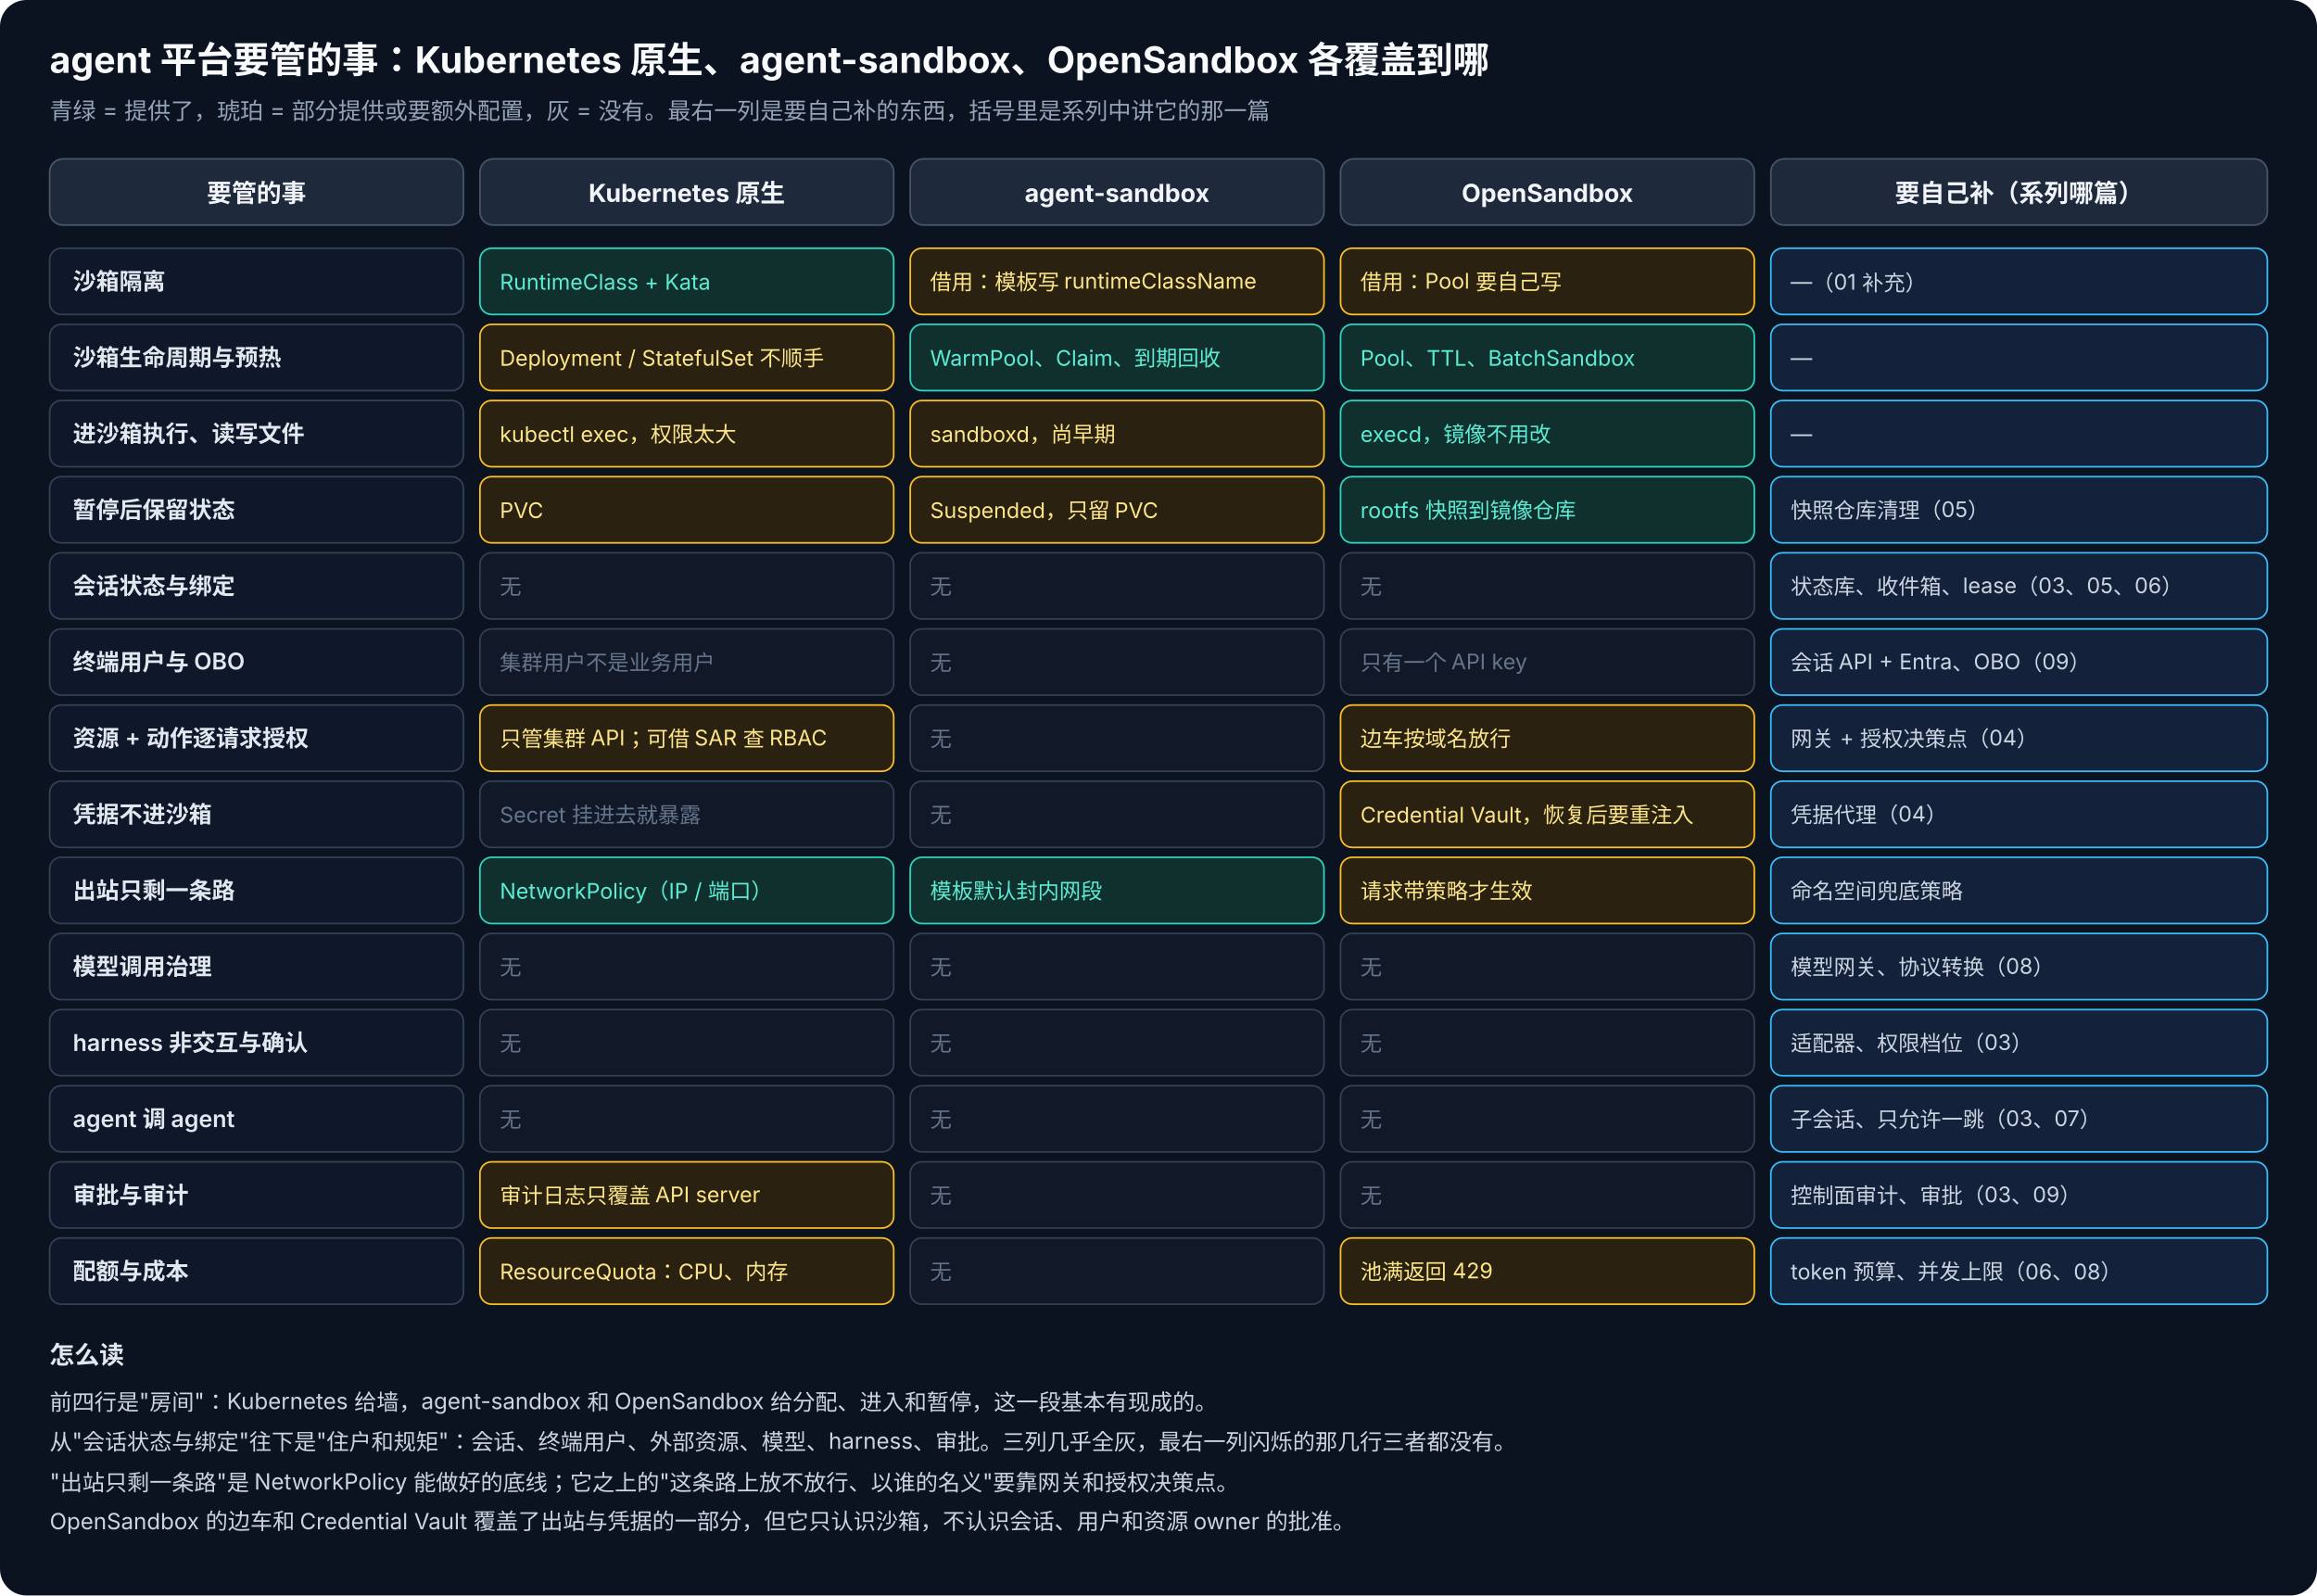
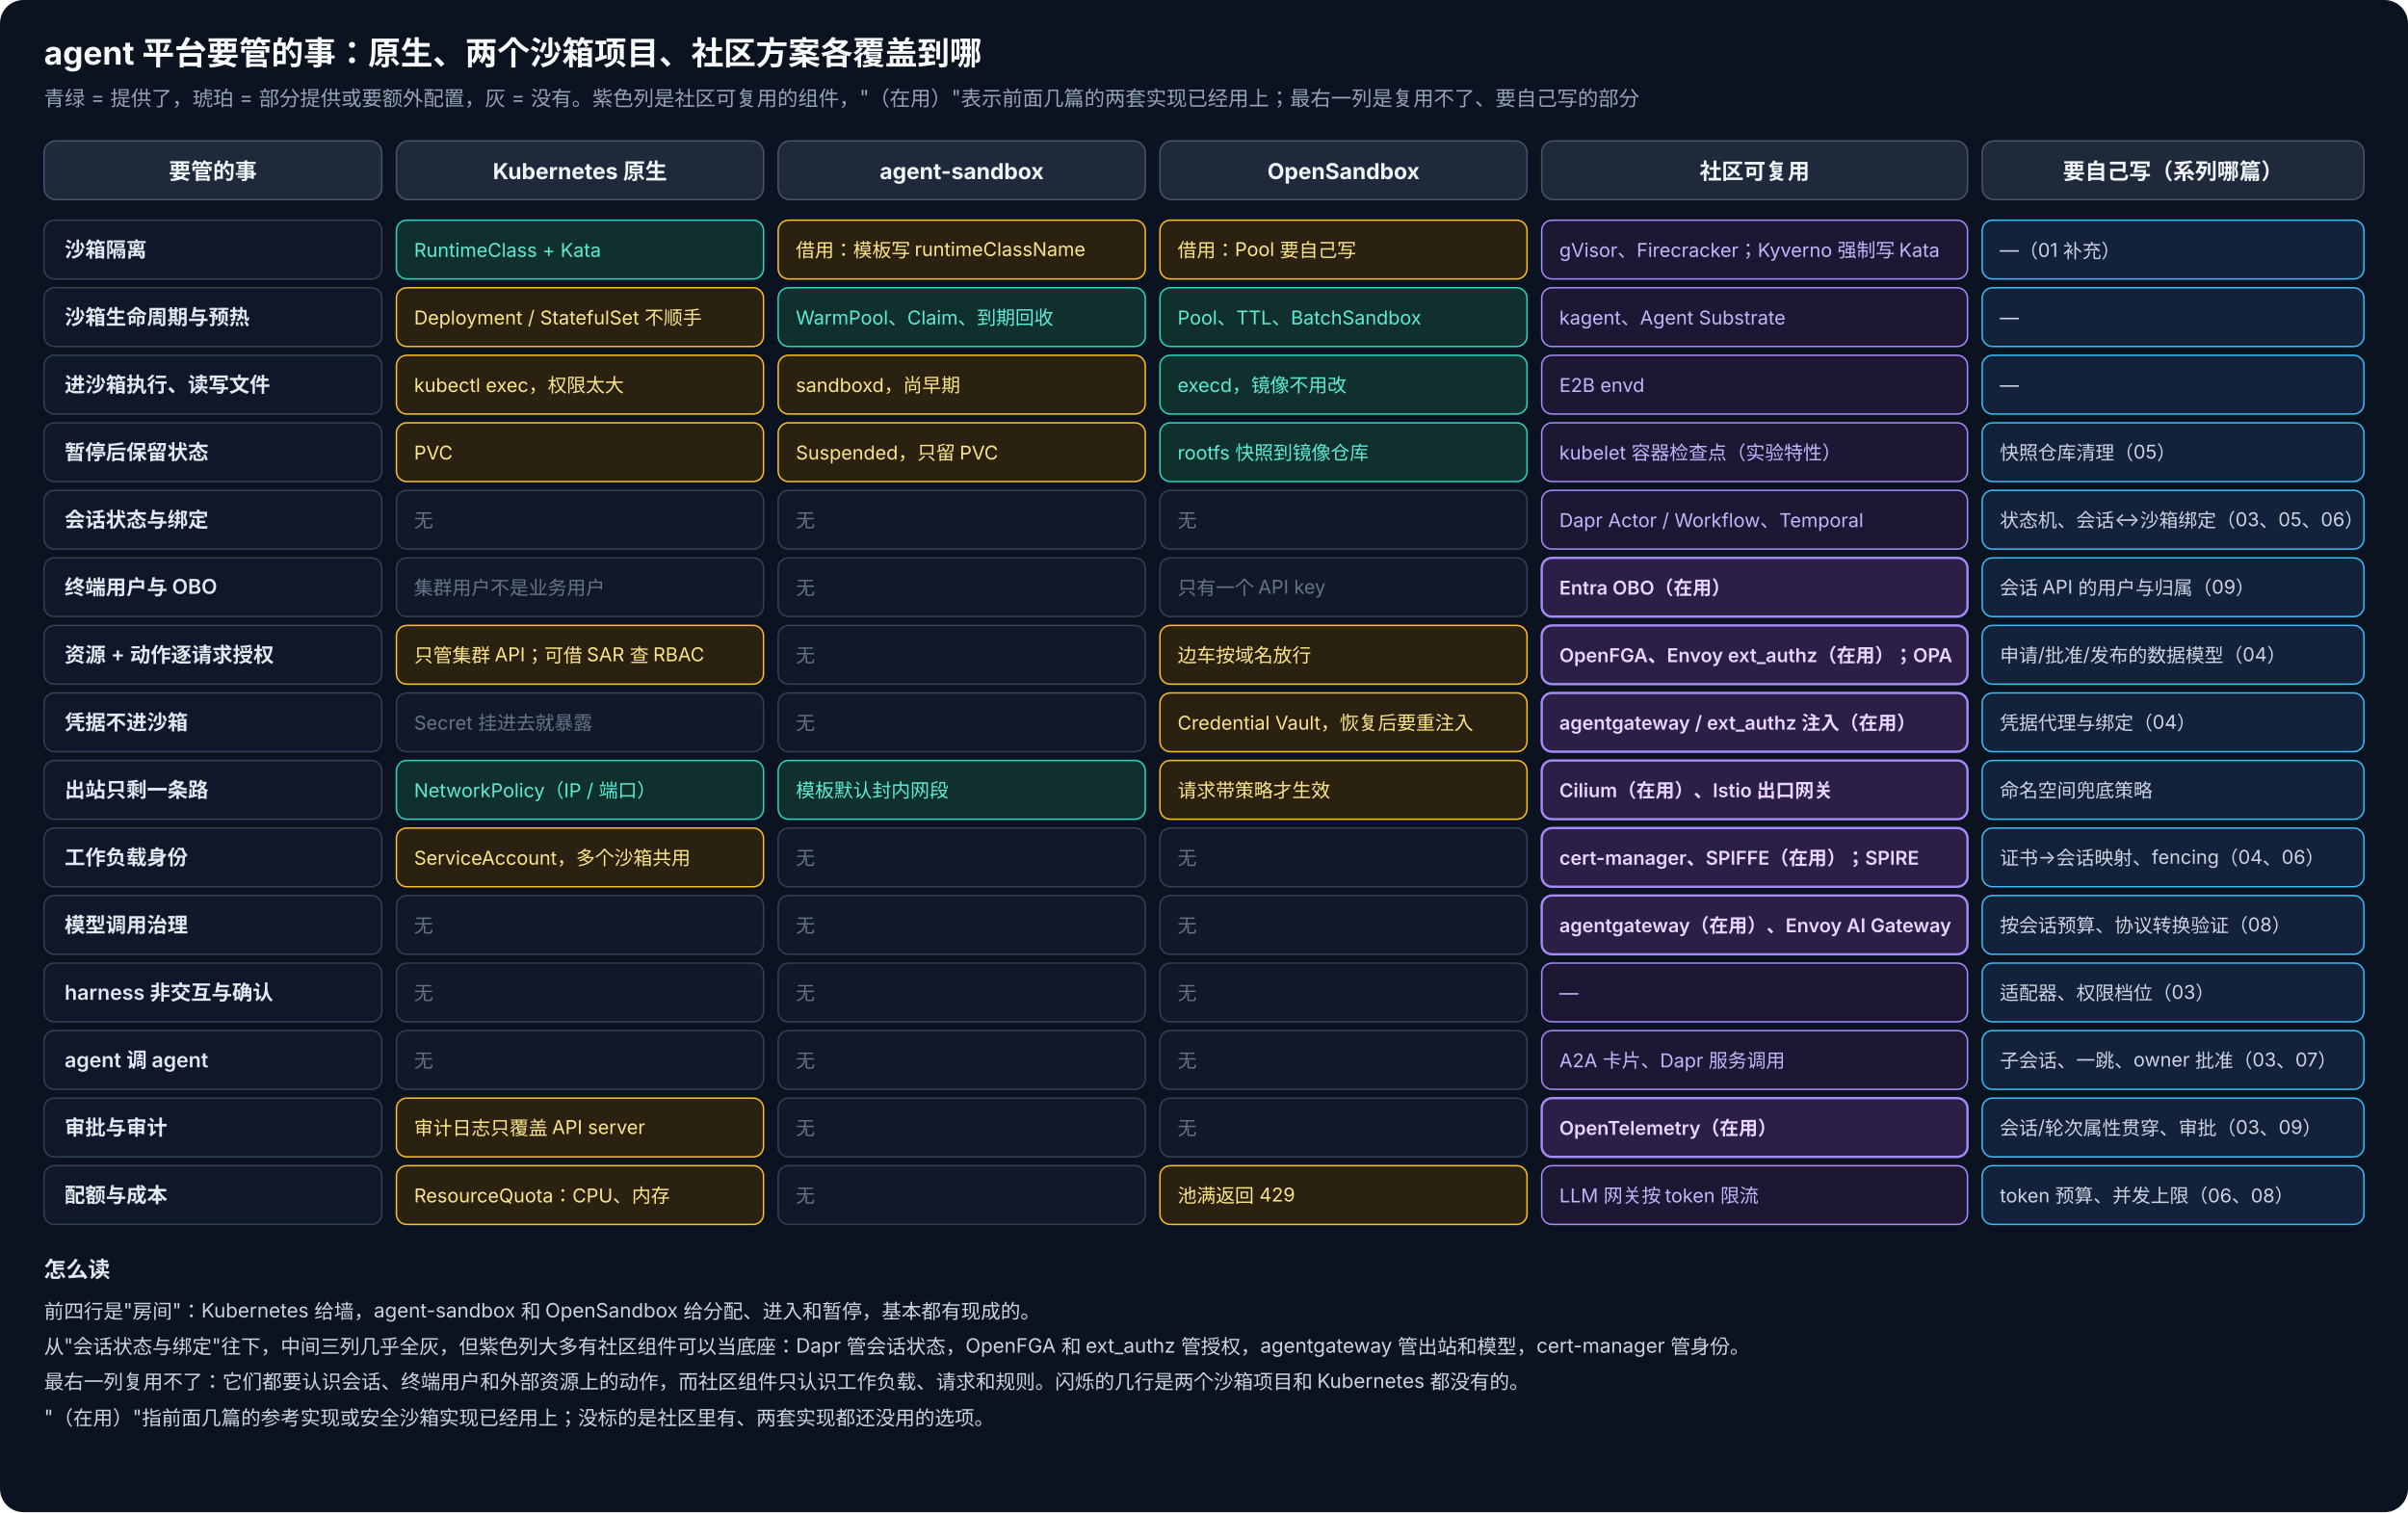
- <svg xmlns="http://www.w3.org/2000/svg" viewBox="0 0 1400 964" width="1400" height="964" font-family="-apple-system, 'PingFang SC', 'Microsoft YaHei', 'Segoe UI', sans-serif">
-   <style>.title{fill:#f8fafc;font-size:22px;font-weight:700}.sub{fill:#94a3b8;font-size:14px}.hc{fill:#f1f5f9;font-size:15px;font-weight:700;text-anchor:middle}.rl{fill:#e2e8f0;font-size:14px;font-weight:600}.c{font-size:13px}.own{fill:#cbd5e1;font-size:13px}.lg{fill:#cbd5e1;font-size:13.5px}.lgh{fill:#e2e8f0;font-size:15px;font-weight:600}.pulse{animation:p 2.4s ease-in-out infinite}@keyframes p{0%,100%{stroke-opacity:1}50%{stroke-opacity:.35}}</style>
-   <rect width="1400" height="964" rx="16" fill="#0b1220" />
-   <text class="title" x="30" y="44">agent 平台要管的事：Kubernetes 原生、agent-sandbox、OpenSandbox 各覆盖到哪</text>
-   <text class="sub" x="30" y="72">青绿 = 提供了，琥珀 = 部分提供或要额外配置，灰 = 没有。最右一列是要自己补的东西，括号里是系列中讲它的那一篇</text>
-   <rect x="30" y="96" width="250" height="40" rx="8" fill="#1e293b" stroke="#475569" />
-   <text class="hc" x="155.0" y="122">要管的事</text>
-   <rect x="290" y="96" width="250" height="40" rx="8" fill="#1e293b" stroke="#475569" />
-   <text class="hc" x="415.0" y="122">Kubernetes 原生</text>
-   <rect x="550" y="96" width="250" height="40" rx="8" fill="#1e293b" stroke="#475569" />
-   <text class="hc" x="675.0" y="122">agent-sandbox</text>
-   <rect x="810" y="96" width="250" height="40" rx="8" fill="#1e293b" stroke="#475569" />
-   <text class="hc" x="935.0" y="122">OpenSandbox</text>
-   <rect x="1070" y="96" width="300" height="40" rx="8" fill="#1e293b" stroke="#475569" />
-   <text class="hc" x="1220.0" y="122">要自己补（系列哪篇）</text>
-   <rect x="30" y="150" width="250" height="40" rx="7" fill="#0f172a" stroke="#334155" />
+ <svg xmlns="http://www.w3.org/2000/svg" viewBox="0 0 1640 1030" width="1640" height="1030" font-family="-apple-system, 'PingFang SC', 'Microsoft YaHei', 'Segoe UI', sans-serif">
+   <style>.title{fill:#f8fafc;font-size:22px;font-weight:700}.sub{fill:#94a3b8;font-size:14px}.hc{fill:#f1f5f9;font-size:15px;font-weight:700;text-anchor:middle}.rl{fill:#e2e8f0;font-size:14px;font-weight:600}.c{font-size:13px}.own{fill:#cbd5e1;font-size:13px}.com{fill:#c4b5fd;font-size:13px}.used{fill:#e9d5ff;font-size:13px;font-weight:600}.lg{fill:#cbd5e1;font-size:13.5px}.lgh{fill:#e2e8f0;font-size:15px;font-weight:600}.pulse{animation:p 2.4s ease-in-out infinite}@keyframes p{0%,100%{stroke-opacity:1}50%{stroke-opacity:.35}}</style>
+   <rect width="1640" height="1030" rx="16" fill="#0b1220" />
+   <text class="title" x="30" y="44">agent 平台要管的事：原生、两个沙箱项目、社区方案各覆盖到哪</text>
+   <text class="sub" x="30" y="72">青绿 = 提供了，琥珀 = 部分提供或要额外配置，灰 = 没有。紫色列是社区可复用的组件，"（在用）"表示前面几篇的两套实现已经用上；最右一列是复用不了、要自己写的部分</text>
+   <rect x="30" y="96" width="230" height="40" rx="8" fill="#1e293b" stroke="#475569" />
+   <text class="hc" x="145.0" y="122">要管的事</text>
+   <rect x="270" y="96" width="250" height="40" rx="8" fill="#1e293b" stroke="#475569" />
+   <text class="hc" x="395.0" y="122">Kubernetes 原生</text>
+   <rect x="530" y="96" width="250" height="40" rx="8" fill="#1e293b" stroke="#475569" />
+   <text class="hc" x="655.0" y="122">agent-sandbox</text>
+   <rect x="790" y="96" width="250" height="40" rx="8" fill="#1e293b" stroke="#475569" />
+   <text class="hc" x="915.0" y="122">OpenSandbox</text>
+   <rect x="1050" y="96" width="290" height="40" rx="8" fill="#1e293b" stroke="#475569" />
+   <text class="hc" x="1195.0" y="122">社区可复用</text>
+   <rect x="1350" y="96" width="260" height="40" rx="8" fill="#1e293b" stroke="#475569" />
+   <text class="hc" x="1480.0" y="122">要自己写（系列哪篇）</text>
+   <rect x="30" y="150" width="230" height="40" rx="7" fill="#0f172a" stroke="#334155" />
  <text class="rl" x="44" y="175">沙箱隔离</text>
-   <rect x="290" y="150" width="250" height="40" rx="7" fill="#10302d" stroke="#2dd4bf" />
-   <text class="c" x="302" y="175" fill="#5eead4">RuntimeClass + Kata</text>
-   <rect x="550" y="150" width="250" height="40" rx="7" fill="#2a2110" stroke="#fbbf24" />
-   <text class="c" x="562" y="175" fill="#fde68a">借用：模板写 runtimeClassName</text>
-   <rect x="810" y="150" width="250" height="40" rx="7" fill="#2a2110" stroke="#fbbf24" />
-   <text class="c" x="822" y="175" fill="#fde68a">借用：Pool 要自己写</text>
-   <rect x="1070" y="150" width="300" height="40" rx="7" fill="#13213a" stroke="#38bdf8" />
-   <text class="own" x="1082" y="175">—（01 补充）</text>
-   <rect x="30" y="196" width="250" height="40" rx="7" fill="#0f172a" stroke="#334155" />
+   <rect x="270" y="150" width="250" height="40" rx="7" fill="#10302d" stroke="#2dd4bf" />
+   <text class="c" x="282" y="175" fill="#5eead4">RuntimeClass + Kata</text>
+   <rect x="530" y="150" width="250" height="40" rx="7" fill="#2a2110" stroke="#fbbf24" />
+   <text class="c" x="542" y="175" fill="#fde68a">借用：模板写 runtimeClassName</text>
+   <rect x="790" y="150" width="250" height="40" rx="7" fill="#2a2110" stroke="#fbbf24" />
+   <text class="c" x="802" y="175" fill="#fde68a">借用：Pool 要自己写</text>
+   <rect x="1050" y="150" width="290" height="40" rx="7" fill="#1d1733" stroke="#a78bfa" stroke-width="1" />
+   <text class="com" x="1062" y="175">gVisor、Firecracker；Kyverno 强制写 Kata</text>
+   <rect x="1350" y="150" width="260" height="40" rx="7" fill="#13213a" stroke="#38bdf8" />
+   <text class="own" x="1362" y="175">—（01 补充）</text>
+   <rect x="30" y="196" width="230" height="40" rx="7" fill="#0f172a" stroke="#334155" />
  <text class="rl" x="44" y="221">沙箱生命周期与预热</text>
-   <rect x="290" y="196" width="250" height="40" rx="7" fill="#2a2110" stroke="#fbbf24" />
-   <text class="c" x="302" y="221" fill="#fde68a">Deployment / StatefulSet 不顺手</text>
-   <rect x="550" y="196" width="250" height="40" rx="7" fill="#10302d" stroke="#2dd4bf" />
-   <text class="c" x="562" y="221" fill="#5eead4">WarmPool、Claim、到期回收</text>
-   <rect x="810" y="196" width="250" height="40" rx="7" fill="#10302d" stroke="#2dd4bf" />
-   <text class="c" x="822" y="221" fill="#5eead4">Pool、TTL、BatchSandbox</text>
-   <rect x="1070" y="196" width="300" height="40" rx="7" fill="#13213a" stroke="#38bdf8" />
-   <text class="own" x="1082" y="221">—</text>
-   <rect x="30" y="242" width="250" height="40" rx="7" fill="#0f172a" stroke="#334155" />
+   <rect x="270" y="196" width="250" height="40" rx="7" fill="#2a2110" stroke="#fbbf24" />
+   <text class="c" x="282" y="221" fill="#fde68a">Deployment / StatefulSet 不顺手</text>
+   <rect x="530" y="196" width="250" height="40" rx="7" fill="#10302d" stroke="#2dd4bf" />
+   <text class="c" x="542" y="221" fill="#5eead4">WarmPool、Claim、到期回收</text>
+   <rect x="790" y="196" width="250" height="40" rx="7" fill="#10302d" stroke="#2dd4bf" />
+   <text class="c" x="802" y="221" fill="#5eead4">Pool、TTL、BatchSandbox</text>
+   <rect x="1050" y="196" width="290" height="40" rx="7" fill="#1d1733" stroke="#a78bfa" stroke-width="1" />
+   <text class="com" x="1062" y="221">kagent、Agent Substrate</text>
+   <rect x="1350" y="196" width="260" height="40" rx="7" fill="#13213a" stroke="#38bdf8" />
+   <text class="own" x="1362" y="221">—</text>
+   <rect x="30" y="242" width="230" height="40" rx="7" fill="#0f172a" stroke="#334155" />
  <text class="rl" x="44" y="267">进沙箱执行、读写文件</text>
-   <rect x="290" y="242" width="250" height="40" rx="7" fill="#2a2110" stroke="#fbbf24" />
-   <text class="c" x="302" y="267" fill="#fde68a">kubectl exec，权限太大</text>
-   <rect x="550" y="242" width="250" height="40" rx="7" fill="#2a2110" stroke="#fbbf24" />
-   <text class="c" x="562" y="267" fill="#fde68a">sandboxd，尚早期</text>
-   <rect x="810" y="242" width="250" height="40" rx="7" fill="#10302d" stroke="#2dd4bf" />
-   <text class="c" x="822" y="267" fill="#5eead4">execd，镜像不用改</text>
-   <rect x="1070" y="242" width="300" height="40" rx="7" fill="#13213a" stroke="#38bdf8" />
-   <text class="own" x="1082" y="267">—</text>
-   <rect x="30" y="288" width="250" height="40" rx="7" fill="#0f172a" stroke="#334155" />
+   <rect x="270" y="242" width="250" height="40" rx="7" fill="#2a2110" stroke="#fbbf24" />
+   <text class="c" x="282" y="267" fill="#fde68a">kubectl exec，权限太大</text>
+   <rect x="530" y="242" width="250" height="40" rx="7" fill="#2a2110" stroke="#fbbf24" />
+   <text class="c" x="542" y="267" fill="#fde68a">sandboxd，尚早期</text>
+   <rect x="790" y="242" width="250" height="40" rx="7" fill="#10302d" stroke="#2dd4bf" />
+   <text class="c" x="802" y="267" fill="#5eead4">execd，镜像不用改</text>
+   <rect x="1050" y="242" width="290" height="40" rx="7" fill="#1d1733" stroke="#a78bfa" stroke-width="1" />
+   <text class="com" x="1062" y="267">E2B envd</text>
+   <rect x="1350" y="242" width="260" height="40" rx="7" fill="#13213a" stroke="#38bdf8" />
+   <text class="own" x="1362" y="267">—</text>
+   <rect x="30" y="288" width="230" height="40" rx="7" fill="#0f172a" stroke="#334155" />
  <text class="rl" x="44" y="313">暂停后保留状态</text>
-   <rect x="290" y="288" width="250" height="40" rx="7" fill="#2a2110" stroke="#fbbf24" />
-   <text class="c" x="302" y="313" fill="#fde68a">PVC</text>
-   <rect x="550" y="288" width="250" height="40" rx="7" fill="#2a2110" stroke="#fbbf24" />
-   <text class="c" x="562" y="313" fill="#fde68a">Suspended，只留 PVC</text>
-   <rect x="810" y="288" width="250" height="40" rx="7" fill="#10302d" stroke="#2dd4bf" />
-   <text class="c" x="822" y="313" fill="#5eead4">rootfs 快照到镜像仓库</text>
-   <rect x="1070" y="288" width="300" height="40" rx="7" fill="#13213a" stroke="#38bdf8" />
-   <text class="own" x="1082" y="313">快照仓库清理（05）</text>
-   <rect x="30" y="334" width="250" height="40" rx="7" fill="#0f172a" stroke="#334155" />
+   <rect x="270" y="288" width="250" height="40" rx="7" fill="#2a2110" stroke="#fbbf24" />
+   <text class="c" x="282" y="313" fill="#fde68a">PVC</text>
+   <rect x="530" y="288" width="250" height="40" rx="7" fill="#2a2110" stroke="#fbbf24" />
+   <text class="c" x="542" y="313" fill="#fde68a">Suspended，只留 PVC</text>
+   <rect x="790" y="288" width="250" height="40" rx="7" fill="#10302d" stroke="#2dd4bf" />
+   <text class="c" x="802" y="313" fill="#5eead4">rootfs 快照到镜像仓库</text>
+   <rect x="1050" y="288" width="290" height="40" rx="7" fill="#1d1733" stroke="#a78bfa" stroke-width="1" />
+   <text class="com" x="1062" y="313">kubelet 容器检查点（实验特性）</text>
+   <rect x="1350" y="288" width="260" height="40" rx="7" fill="#13213a" stroke="#38bdf8" />
+   <text class="own" x="1362" y="313">快照仓库清理（05）</text>
+   <rect x="30" y="334" width="230" height="40" rx="7" fill="#0f172a" stroke="#334155" />
  <text class="rl" x="44" y="359">会话状态与绑定</text>
-   <rect x="290" y="334" width="250" height="40" rx="7" fill="#111827" stroke="#334155" />
-   <text class="c" x="302" y="359" fill="#64748b">无</text>
-   <rect x="550" y="334" width="250" height="40" rx="7" fill="#111827" stroke="#334155" />
-   <text class="c" x="562" y="359" fill="#64748b">无</text>
-   <rect x="810" y="334" width="250" height="40" rx="7" fill="#111827" stroke="#334155" />
-   <text class="c" x="822" y="359" fill="#64748b">无</text>
-   <rect class="pulse" x="1070" y="334" width="300" height="40" rx="7" fill="#13213a" stroke="#38bdf8" />
-   <text class="own" x="1082" y="359">状态库、收件箱、lease（03、05、06）</text>
-   <rect x="30" y="380" width="250" height="40" rx="7" fill="#0f172a" stroke="#334155" />
+   <rect x="270" y="334" width="250" height="40" rx="7" fill="#111827" stroke="#334155" />
+   <text class="c" x="282" y="359" fill="#64748b">无</text>
+   <rect x="530" y="334" width="250" height="40" rx="7" fill="#111827" stroke="#334155" />
+   <text class="c" x="542" y="359" fill="#64748b">无</text>
+   <rect x="790" y="334" width="250" height="40" rx="7" fill="#111827" stroke="#334155" />
+   <text class="c" x="802" y="359" fill="#64748b">无</text>
+   <rect x="1050" y="334" width="290" height="40" rx="7" fill="#1d1733" stroke="#a78bfa" stroke-width="1" />
+   <text class="com" x="1062" y="359">Dapr Actor / Workflow、Temporal</text>
+   <rect class="pulse" x="1350" y="334" width="260" height="40" rx="7" fill="#13213a" stroke="#38bdf8" />
+   <text class="own" x="1362" y="359">状态机、会话↔沙箱绑定（03、05、06）</text>
+   <rect x="30" y="380" width="230" height="40" rx="7" fill="#0f172a" stroke="#334155" />
  <text class="rl" x="44" y="405">终端用户与 OBO</text>
-   <rect x="290" y="380" width="250" height="40" rx="7" fill="#111827" stroke="#334155" />
-   <text class="c" x="302" y="405" fill="#64748b">集群用户不是业务用户</text>
-   <rect x="550" y="380" width="250" height="40" rx="7" fill="#111827" stroke="#334155" />
-   <text class="c" x="562" y="405" fill="#64748b">无</text>
-   <rect x="810" y="380" width="250" height="40" rx="7" fill="#111827" stroke="#334155" />
-   <text class="c" x="822" y="405" fill="#64748b">只有一个 API key</text>
-   <rect class="pulse" x="1070" y="380" width="300" height="40" rx="7" fill="#13213a" stroke="#38bdf8" />
-   <text class="own" x="1082" y="405">会话 API + Entra、OBO（09）</text>
-   <rect x="30" y="426" width="250" height="40" rx="7" fill="#0f172a" stroke="#334155" />
+   <rect x="270" y="380" width="250" height="40" rx="7" fill="#111827" stroke="#334155" />
+   <text class="c" x="282" y="405" fill="#64748b">集群用户不是业务用户</text>
+   <rect x="530" y="380" width="250" height="40" rx="7" fill="#111827" stroke="#334155" />
+   <text class="c" x="542" y="405" fill="#64748b">无</text>
+   <rect x="790" y="380" width="250" height="40" rx="7" fill="#111827" stroke="#334155" />
+   <text class="c" x="802" y="405" fill="#64748b">只有一个 API key</text>
+   <rect x="1050" y="380" width="290" height="40" rx="7" fill="#2a1f45" stroke="#a78bfa" stroke-width="1.6" />
+   <text class="used" x="1062" y="405">Entra OBO（在用）</text>
+   <rect class="pulse" x="1350" y="380" width="260" height="40" rx="7" fill="#13213a" stroke="#38bdf8" />
+   <text class="own" x="1362" y="405">会话 API 的用户与归属（09）</text>
+   <rect x="30" y="426" width="230" height="40" rx="7" fill="#0f172a" stroke="#334155" />
  <text class="rl" x="44" y="451">资源 + 动作逐请求授权</text>
-   <rect x="290" y="426" width="250" height="40" rx="7" fill="#2a2110" stroke="#fbbf24" />
-   <text class="c" x="302" y="451" fill="#fde68a">只管集群 API；可借 SAR 查 RBAC</text>
-   <rect x="550" y="426" width="250" height="40" rx="7" fill="#111827" stroke="#334155" />
-   <text class="c" x="562" y="451" fill="#64748b">无</text>
-   <rect x="810" y="426" width="250" height="40" rx="7" fill="#2a2110" stroke="#fbbf24" />
-   <text class="c" x="822" y="451" fill="#fde68a">边车按域名放行</text>
-   <rect x="1070" y="426" width="300" height="40" rx="7" fill="#13213a" stroke="#38bdf8" />
-   <text class="own" x="1082" y="451">网关 + 授权决策点（04）</text>
-   <rect x="30" y="472" width="250" height="40" rx="7" fill="#0f172a" stroke="#334155" />
+   <rect x="270" y="426" width="250" height="40" rx="7" fill="#2a2110" stroke="#fbbf24" />
+   <text class="c" x="282" y="451" fill="#fde68a">只管集群 API；可借 SAR 查 RBAC</text>
+   <rect x="530" y="426" width="250" height="40" rx="7" fill="#111827" stroke="#334155" />
+   <text class="c" x="542" y="451" fill="#64748b">无</text>
+   <rect x="790" y="426" width="250" height="40" rx="7" fill="#2a2110" stroke="#fbbf24" />
+   <text class="c" x="802" y="451" fill="#fde68a">边车按域名放行</text>
+   <rect x="1050" y="426" width="290" height="40" rx="7" fill="#2a1f45" stroke="#a78bfa" stroke-width="1.6" />
+   <text class="used" x="1062" y="451">OpenFGA、Envoy ext_authz（在用）；OPA</text>
+   <rect x="1350" y="426" width="260" height="40" rx="7" fill="#13213a" stroke="#38bdf8" />
+   <text class="own" x="1362" y="451">申请/批准/发布的数据模型（04）</text>
+   <rect x="30" y="472" width="230" height="40" rx="7" fill="#0f172a" stroke="#334155" />
  <text class="rl" x="44" y="497">凭据不进沙箱</text>
-   <rect x="290" y="472" width="250" height="40" rx="7" fill="#111827" stroke="#334155" />
-   <text class="c" x="302" y="497" fill="#64748b">Secret 挂进去就暴露</text>
-   <rect x="550" y="472" width="250" height="40" rx="7" fill="#111827" stroke="#334155" />
-   <text class="c" x="562" y="497" fill="#64748b">无</text>
-   <rect x="810" y="472" width="250" height="40" rx="7" fill="#2a2110" stroke="#fbbf24" />
-   <text class="c" x="822" y="497" fill="#fde68a">Credential Vault，恢复后要重注入</text>
-   <rect x="1070" y="472" width="300" height="40" rx="7" fill="#13213a" stroke="#38bdf8" />
-   <text class="own" x="1082" y="497">凭据代理（04）</text>
-   <rect x="30" y="518" width="250" height="40" rx="7" fill="#0f172a" stroke="#334155" />
+   <rect x="270" y="472" width="250" height="40" rx="7" fill="#111827" stroke="#334155" />
+   <text class="c" x="282" y="497" fill="#64748b">Secret 挂进去就暴露</text>
+   <rect x="530" y="472" width="250" height="40" rx="7" fill="#111827" stroke="#334155" />
+   <text class="c" x="542" y="497" fill="#64748b">无</text>
+   <rect x="790" y="472" width="250" height="40" rx="7" fill="#2a2110" stroke="#fbbf24" />
+   <text class="c" x="802" y="497" fill="#fde68a">Credential Vault，恢复后要重注入</text>
+   <rect x="1050" y="472" width="290" height="40" rx="7" fill="#2a1f45" stroke="#a78bfa" stroke-width="1.6" />
+   <text class="used" x="1062" y="497">agentgateway / ext_authz 注入（在用）</text>
+   <rect x="1350" y="472" width="260" height="40" rx="7" fill="#13213a" stroke="#38bdf8" />
+   <text class="own" x="1362" y="497">凭据代理与绑定（04）</text>
+   <rect x="30" y="518" width="230" height="40" rx="7" fill="#0f172a" stroke="#334155" />
  <text class="rl" x="44" y="543">出站只剩一条路</text>
-   <rect x="290" y="518" width="250" height="40" rx="7" fill="#10302d" stroke="#2dd4bf" />
-   <text class="c" x="302" y="543" fill="#5eead4">NetworkPolicy（IP / 端口）</text>
-   <rect x="550" y="518" width="250" height="40" rx="7" fill="#10302d" stroke="#2dd4bf" />
-   <text class="c" x="562" y="543" fill="#5eead4">模板默认封内网段</text>
-   <rect x="810" y="518" width="250" height="40" rx="7" fill="#2a2110" stroke="#fbbf24" />
-   <text class="c" x="822" y="543" fill="#fde68a">请求带策略才生效</text>
-   <rect x="1070" y="518" width="300" height="40" rx="7" fill="#13213a" stroke="#38bdf8" />
-   <text class="own" x="1082" y="543">命名空间兜底策略</text>
-   <rect x="30" y="564" width="250" height="40" rx="7" fill="#0f172a" stroke="#334155" />
-   <text class="rl" x="44" y="589">模型调用治理</text>
-   <rect x="290" y="564" width="250" height="40" rx="7" fill="#111827" stroke="#334155" />
-   <text class="c" x="302" y="589" fill="#64748b">无</text>
-   <rect x="550" y="564" width="250" height="40" rx="7" fill="#111827" stroke="#334155" />
-   <text class="c" x="562" y="589" fill="#64748b">无</text>
-   <rect x="810" y="564" width="250" height="40" rx="7" fill="#111827" stroke="#334155" />
-   <text class="c" x="822" y="589" fill="#64748b">无</text>
-   <rect class="pulse" x="1070" y="564" width="300" height="40" rx="7" fill="#13213a" stroke="#38bdf8" />
-   <text class="own" x="1082" y="589">模型网关、协议转换（08）</text>
-   <rect x="30" y="610" width="250" height="40" rx="7" fill="#0f172a" stroke="#334155" />
-   <text class="rl" x="44" y="635">harness 非交互与确认</text>
-   <rect x="290" y="610" width="250" height="40" rx="7" fill="#111827" stroke="#334155" />
-   <text class="c" x="302" y="635" fill="#64748b">无</text>
-   <rect x="550" y="610" width="250" height="40" rx="7" fill="#111827" stroke="#334155" />
-   <text class="c" x="562" y="635" fill="#64748b">无</text>
-   <rect x="810" y="610" width="250" height="40" rx="7" fill="#111827" stroke="#334155" />
-   <text class="c" x="822" y="635" fill="#64748b">无</text>
-   <rect class="pulse" x="1070" y="610" width="300" height="40" rx="7" fill="#13213a" stroke="#38bdf8" />
-   <text class="own" x="1082" y="635">适配器、权限档位（03）</text>
-   <rect x="30" y="656" width="250" height="40" rx="7" fill="#0f172a" stroke="#334155" />
-   <text class="rl" x="44" y="681">agent 调 agent</text>
-   <rect x="290" y="656" width="250" height="40" rx="7" fill="#111827" stroke="#334155" />
-   <text class="c" x="302" y="681" fill="#64748b">无</text>
-   <rect x="550" y="656" width="250" height="40" rx="7" fill="#111827" stroke="#334155" />
-   <text class="c" x="562" y="681" fill="#64748b">无</text>
-   <rect x="810" y="656" width="250" height="40" rx="7" fill="#111827" stroke="#334155" />
-   <text class="c" x="822" y="681" fill="#64748b">无</text>
-   <rect class="pulse" x="1070" y="656" width="300" height="40" rx="7" fill="#13213a" stroke="#38bdf8" />
-   <text class="own" x="1082" y="681">子会话、只允许一跳（03、07）</text>
-   <rect x="30" y="702" width="250" height="40" rx="7" fill="#0f172a" stroke="#334155" />
-   <text class="rl" x="44" y="727">审批与审计</text>
-   <rect x="290" y="702" width="250" height="40" rx="7" fill="#2a2110" stroke="#fbbf24" />
-   <text class="c" x="302" y="727" fill="#fde68a">审计日志只覆盖 API server</text>
-   <rect x="550" y="702" width="250" height="40" rx="7" fill="#111827" stroke="#334155" />
-   <text class="c" x="562" y="727" fill="#64748b">无</text>
-   <rect x="810" y="702" width="250" height="40" rx="7" fill="#111827" stroke="#334155" />
-   <text class="c" x="822" y="727" fill="#64748b">无</text>
-   <rect x="1070" y="702" width="300" height="40" rx="7" fill="#13213a" stroke="#38bdf8" />
-   <text class="own" x="1082" y="727">控制面审计、审批（03、09）</text>
-   <rect x="30" y="748" width="250" height="40" rx="7" fill="#0f172a" stroke="#334155" />
-   <text class="rl" x="44" y="773">配额与成本</text>
-   <rect x="290" y="748" width="250" height="40" rx="7" fill="#2a2110" stroke="#fbbf24" />
-   <text class="c" x="302" y="773" fill="#fde68a">ResourceQuota：CPU、内存</text>
-   <rect x="550" y="748" width="250" height="40" rx="7" fill="#111827" stroke="#334155" />
-   <text class="c" x="562" y="773" fill="#64748b">无</text>
-   <rect x="810" y="748" width="250" height="40" rx="7" fill="#2a2110" stroke="#fbbf24" />
-   <text class="c" x="822" y="773" fill="#fde68a">池满返回 429</text>
-   <rect x="1070" y="748" width="300" height="40" rx="7" fill="#13213a" stroke="#38bdf8" />
-   <text class="own" x="1082" y="773">token 预算、并发上限（06、08）</text>
-   <text class="lgh" x="30" y="824">怎么读</text>
-   <text class="lg" x="30" y="852">前四行是"房间"：Kubernetes 给墙，agent-sandbox 和 OpenSandbox 给分配、进入和暂停，这一段基本有现成的。</text>
-   <text class="lg" x="30" y="876">从"会话状态与绑定"往下是"住户和规矩"：会话、终端用户、外部资源、模型、harness、审批。三列几乎全灰，最右一列闪烁的那几行三者都没有。</text>
-   <text class="lg" x="30" y="900">"出站只剩一条路"是 NetworkPolicy 能做好的底线；它之上的"这条路上放不放行、以谁的名义"要靠网关和授权决策点。</text>
-   <text class="lg" x="30" y="924">OpenSandbox 的边车和 Credential Vault 覆盖了出站与凭据的一部分，但它只认识沙箱，不认识会话、用户和资源 owner 的批准。</text>
+   <rect x="270" y="518" width="250" height="40" rx="7" fill="#10302d" stroke="#2dd4bf" />
+   <text class="c" x="282" y="543" fill="#5eead4">NetworkPolicy（IP / 端口）</text>
+   <rect x="530" y="518" width="250" height="40" rx="7" fill="#10302d" stroke="#2dd4bf" />
+   <text class="c" x="542" y="543" fill="#5eead4">模板默认封内网段</text>
+   <rect x="790" y="518" width="250" height="40" rx="7" fill="#2a2110" stroke="#fbbf24" />
+   <text class="c" x="802" y="543" fill="#fde68a">请求带策略才生效</text>
+   <rect x="1050" y="518" width="290" height="40" rx="7" fill="#2a1f45" stroke="#a78bfa" stroke-width="1.6" />
+   <text class="used" x="1062" y="543">Cilium（在用）、Istio 出口网关</text>
+   <rect x="1350" y="518" width="260" height="40" rx="7" fill="#13213a" stroke="#38bdf8" />
+   <text class="own" x="1362" y="543">命名空间兜底策略</text>
+   <rect x="30" y="564" width="230" height="40" rx="7" fill="#0f172a" stroke="#334155" />
+   <text class="rl" x="44" y="589">工作负载身份</text>
+   <rect x="270" y="564" width="250" height="40" rx="7" fill="#2a2110" stroke="#fbbf24" />
+   <text class="c" x="282" y="589" fill="#fde68a">ServiceAccount，多个沙箱共用</text>
+   <rect x="530" y="564" width="250" height="40" rx="7" fill="#111827" stroke="#334155" />
+   <text class="c" x="542" y="589" fill="#64748b">无</text>
+   <rect x="790" y="564" width="250" height="40" rx="7" fill="#111827" stroke="#334155" />
+   <text class="c" x="802" y="589" fill="#64748b">无</text>
+   <rect x="1050" y="564" width="290" height="40" rx="7" fill="#2a1f45" stroke="#a78bfa" stroke-width="1.6" />
+   <text class="used" x="1062" y="589">cert-manager、SPIFFE（在用）；SPIRE</text>
+   <rect x="1350" y="564" width="260" height="40" rx="7" fill="#13213a" stroke="#38bdf8" />
+   <text class="own" x="1362" y="589">证书→会话映射、fencing（04、06）</text>
+   <rect x="30" y="610" width="230" height="40" rx="7" fill="#0f172a" stroke="#334155" />
+   <text class="rl" x="44" y="635">模型调用治理</text>
+   <rect x="270" y="610" width="250" height="40" rx="7" fill="#111827" stroke="#334155" />
+   <text class="c" x="282" y="635" fill="#64748b">无</text>
+   <rect x="530" y="610" width="250" height="40" rx="7" fill="#111827" stroke="#334155" />
+   <text class="c" x="542" y="635" fill="#64748b">无</text>
+   <rect x="790" y="610" width="250" height="40" rx="7" fill="#111827" stroke="#334155" />
+   <text class="c" x="802" y="635" fill="#64748b">无</text>
+   <rect x="1050" y="610" width="290" height="40" rx="7" fill="#2a1f45" stroke="#a78bfa" stroke-width="1.6" />
+   <text class="used" x="1062" y="635">agentgateway（在用）、Envoy AI Gateway</text>
+   <rect class="pulse" x="1350" y="610" width="260" height="40" rx="7" fill="#13213a" stroke="#38bdf8" />
+   <text class="own" x="1362" y="635">按会话预算、协议转换验证（08）</text>
+   <rect x="30" y="656" width="230" height="40" rx="7" fill="#0f172a" stroke="#334155" />
+   <text class="rl" x="44" y="681">harness 非交互与确认</text>
+   <rect x="270" y="656" width="250" height="40" rx="7" fill="#111827" stroke="#334155" />
+   <text class="c" x="282" y="681" fill="#64748b">无</text>
+   <rect x="530" y="656" width="250" height="40" rx="7" fill="#111827" stroke="#334155" />
+   <text class="c" x="542" y="681" fill="#64748b">无</text>
+   <rect x="790" y="656" width="250" height="40" rx="7" fill="#111827" stroke="#334155" />
+   <text class="c" x="802" y="681" fill="#64748b">无</text>
+   <rect x="1050" y="656" width="290" height="40" rx="7" fill="#1d1733" stroke="#a78bfa" stroke-width="1" />
+   <text class="com" x="1062" y="681">—</text>
+   <rect class="pulse" x="1350" y="656" width="260" height="40" rx="7" fill="#13213a" stroke="#38bdf8" />
+   <text class="own" x="1362" y="681">适配器、权限档位（03）</text>
+   <rect x="30" y="702" width="230" height="40" rx="7" fill="#0f172a" stroke="#334155" />
+   <text class="rl" x="44" y="727">agent 调 agent</text>
+   <rect x="270" y="702" width="250" height="40" rx="7" fill="#111827" stroke="#334155" />
+   <text class="c" x="282" y="727" fill="#64748b">无</text>
+   <rect x="530" y="702" width="250" height="40" rx="7" fill="#111827" stroke="#334155" />
+   <text class="c" x="542" y="727" fill="#64748b">无</text>
+   <rect x="790" y="702" width="250" height="40" rx="7" fill="#111827" stroke="#334155" />
+   <text class="c" x="802" y="727" fill="#64748b">无</text>
+   <rect x="1050" y="702" width="290" height="40" rx="7" fill="#1d1733" stroke="#a78bfa" stroke-width="1" />
+   <text class="com" x="1062" y="727">A2A 卡片、Dapr 服务调用</text>
+   <rect class="pulse" x="1350" y="702" width="260" height="40" rx="7" fill="#13213a" stroke="#38bdf8" />
+   <text class="own" x="1362" y="727">子会话、一跳、owner 批准（03、07）</text>
+   <rect x="30" y="748" width="230" height="40" rx="7" fill="#0f172a" stroke="#334155" />
+   <text class="rl" x="44" y="773">审批与审计</text>
+   <rect x="270" y="748" width="250" height="40" rx="7" fill="#2a2110" stroke="#fbbf24" />
+   <text class="c" x="282" y="773" fill="#fde68a">审计日志只覆盖 API server</text>
+   <rect x="530" y="748" width="250" height="40" rx="7" fill="#111827" stroke="#334155" />
+   <text class="c" x="542" y="773" fill="#64748b">无</text>
+   <rect x="790" y="748" width="250" height="40" rx="7" fill="#111827" stroke="#334155" />
+   <text class="c" x="802" y="773" fill="#64748b">无</text>
+   <rect x="1050" y="748" width="290" height="40" rx="7" fill="#2a1f45" stroke="#a78bfa" stroke-width="1.6" />
+   <text class="used" x="1062" y="773">OpenTelemetry（在用）</text>
+   <rect x="1350" y="748" width="260" height="40" rx="7" fill="#13213a" stroke="#38bdf8" />
+   <text class="own" x="1362" y="773">会话/轮次属性贯穿、审批（03、09）</text>
+   <rect x="30" y="794" width="230" height="40" rx="7" fill="#0f172a" stroke="#334155" />
+   <text class="rl" x="44" y="819">配额与成本</text>
+   <rect x="270" y="794" width="250" height="40" rx="7" fill="#2a2110" stroke="#fbbf24" />
+   <text class="c" x="282" y="819" fill="#fde68a">ResourceQuota：CPU、内存</text>
+   <rect x="530" y="794" width="250" height="40" rx="7" fill="#111827" stroke="#334155" />
+   <text class="c" x="542" y="819" fill="#64748b">无</text>
+   <rect x="790" y="794" width="250" height="40" rx="7" fill="#2a2110" stroke="#fbbf24" />
+   <text class="c" x="802" y="819" fill="#fde68a">池满返回 429</text>
+   <rect x="1050" y="794" width="290" height="40" rx="7" fill="#1d1733" stroke="#a78bfa" stroke-width="1" />
+   <text class="com" x="1062" y="819">LLM 网关按 token 限流</text>
+   <rect x="1350" y="794" width="260" height="40" rx="7" fill="#13213a" stroke="#38bdf8" />
+   <text class="own" x="1362" y="819">token 预算、并发上限（06、08）</text>
+   <text class="lgh" x="30" y="870">怎么读</text>
+   <text class="lg" x="30" y="898">前四行是"房间"：Kubernetes 给墙，agent-sandbox 和 OpenSandbox 给分配、进入和暂停，基本都有现成的。</text>
+   <text class="lg" x="30" y="922">从"会话状态与绑定"往下，中间三列几乎全灰，但紫色列大多有社区组件可以当底座：Dapr 管会话状态，OpenFGA 和 ext_authz 管授权，agentgateway 管出站和模型，cert-manager 管身份。</text>
+   <text class="lg" x="30" y="946">最右一列复用不了：它们都要认识会话、终端用户和外部资源上的动作，而社区组件只认识工作负载、请求和规则。闪烁的几行是两个沙箱项目和 Kubernetes 都没有的。</text>
+   <text class="lg" x="30" y="970">"（在用）"指前面几篇的参考实现或安全沙箱实现已经用上；没标的是社区里有、两套实现都还没用的选项。</text>
</svg>
